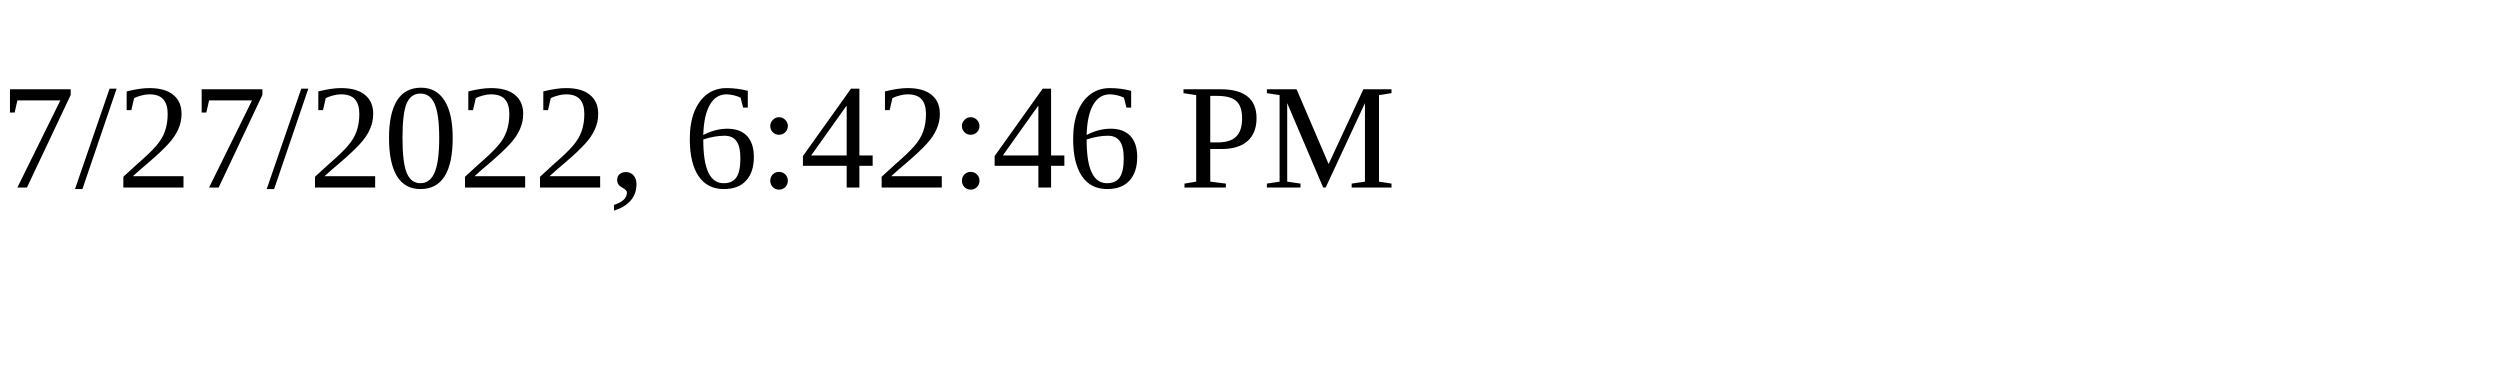
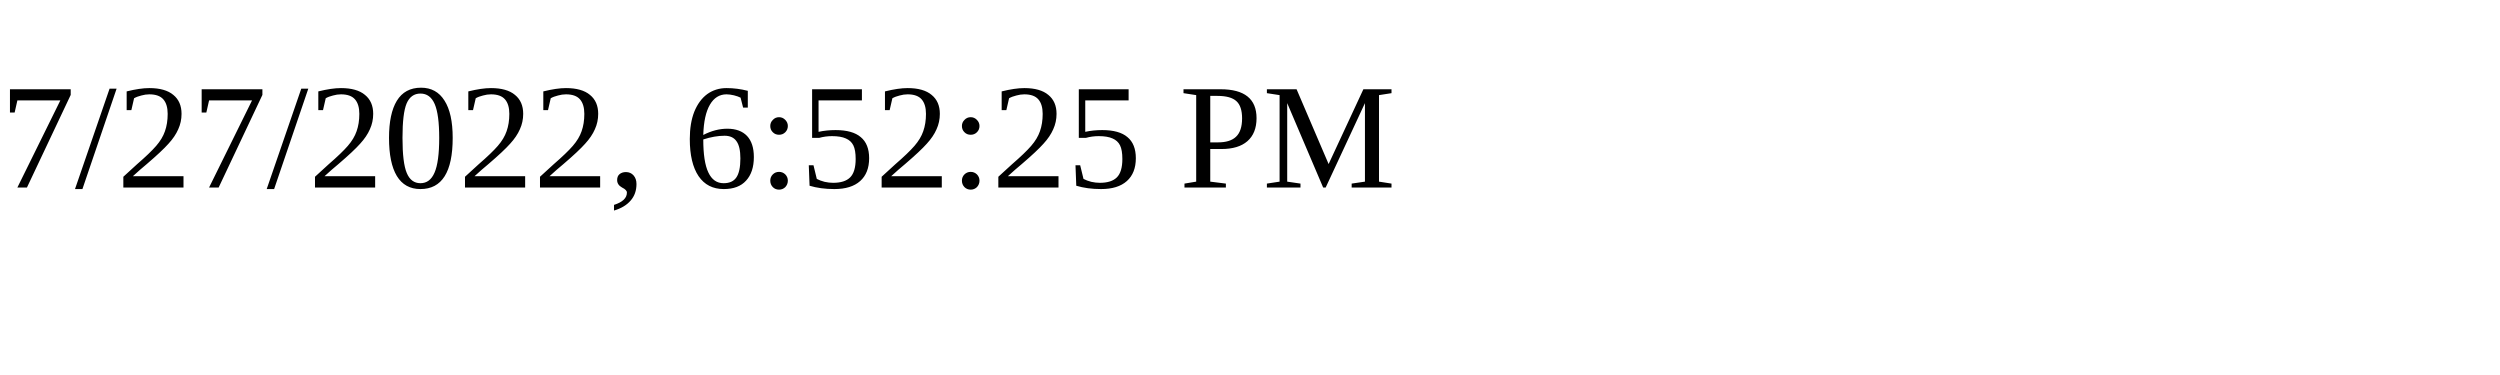
<svg xmlns="http://www.w3.org/2000/svg" height="30" width="200">
-   <text x="0" y="15">7/27/2022, 6:42:46 PM</text>
+   <text x="0" y="15">7/27/2022, 6:52:25 PM</text>
</svg>
